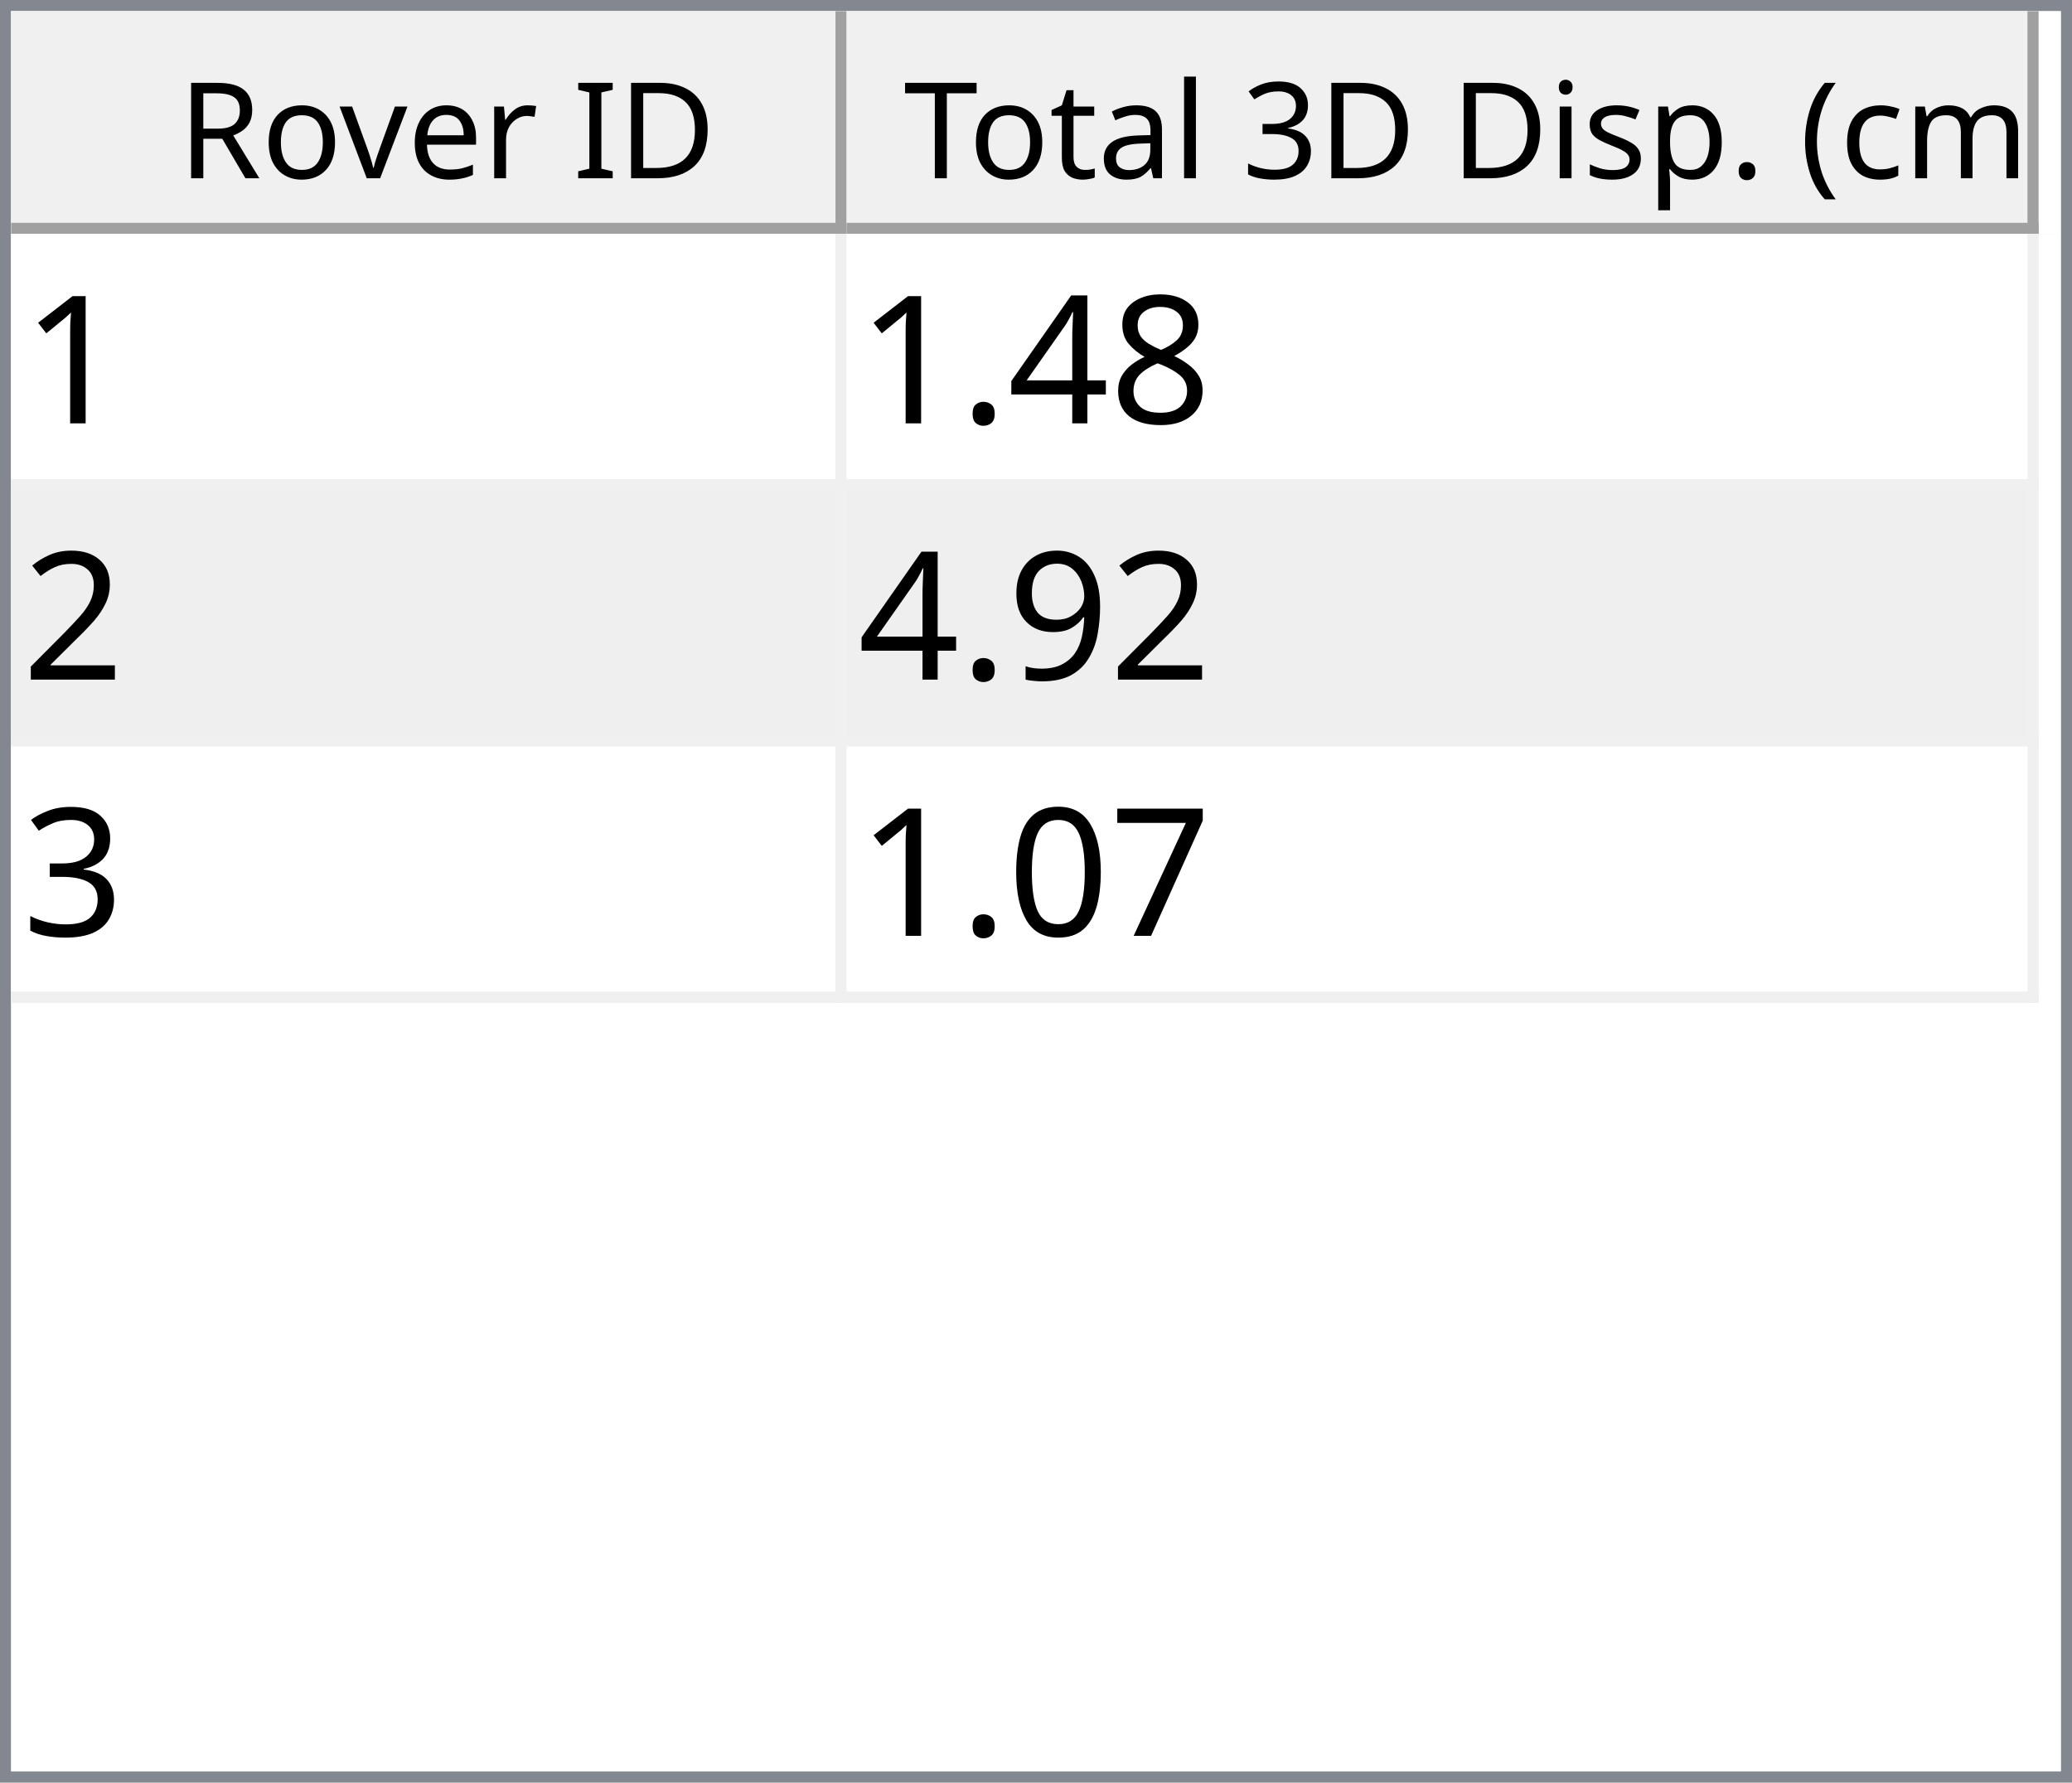
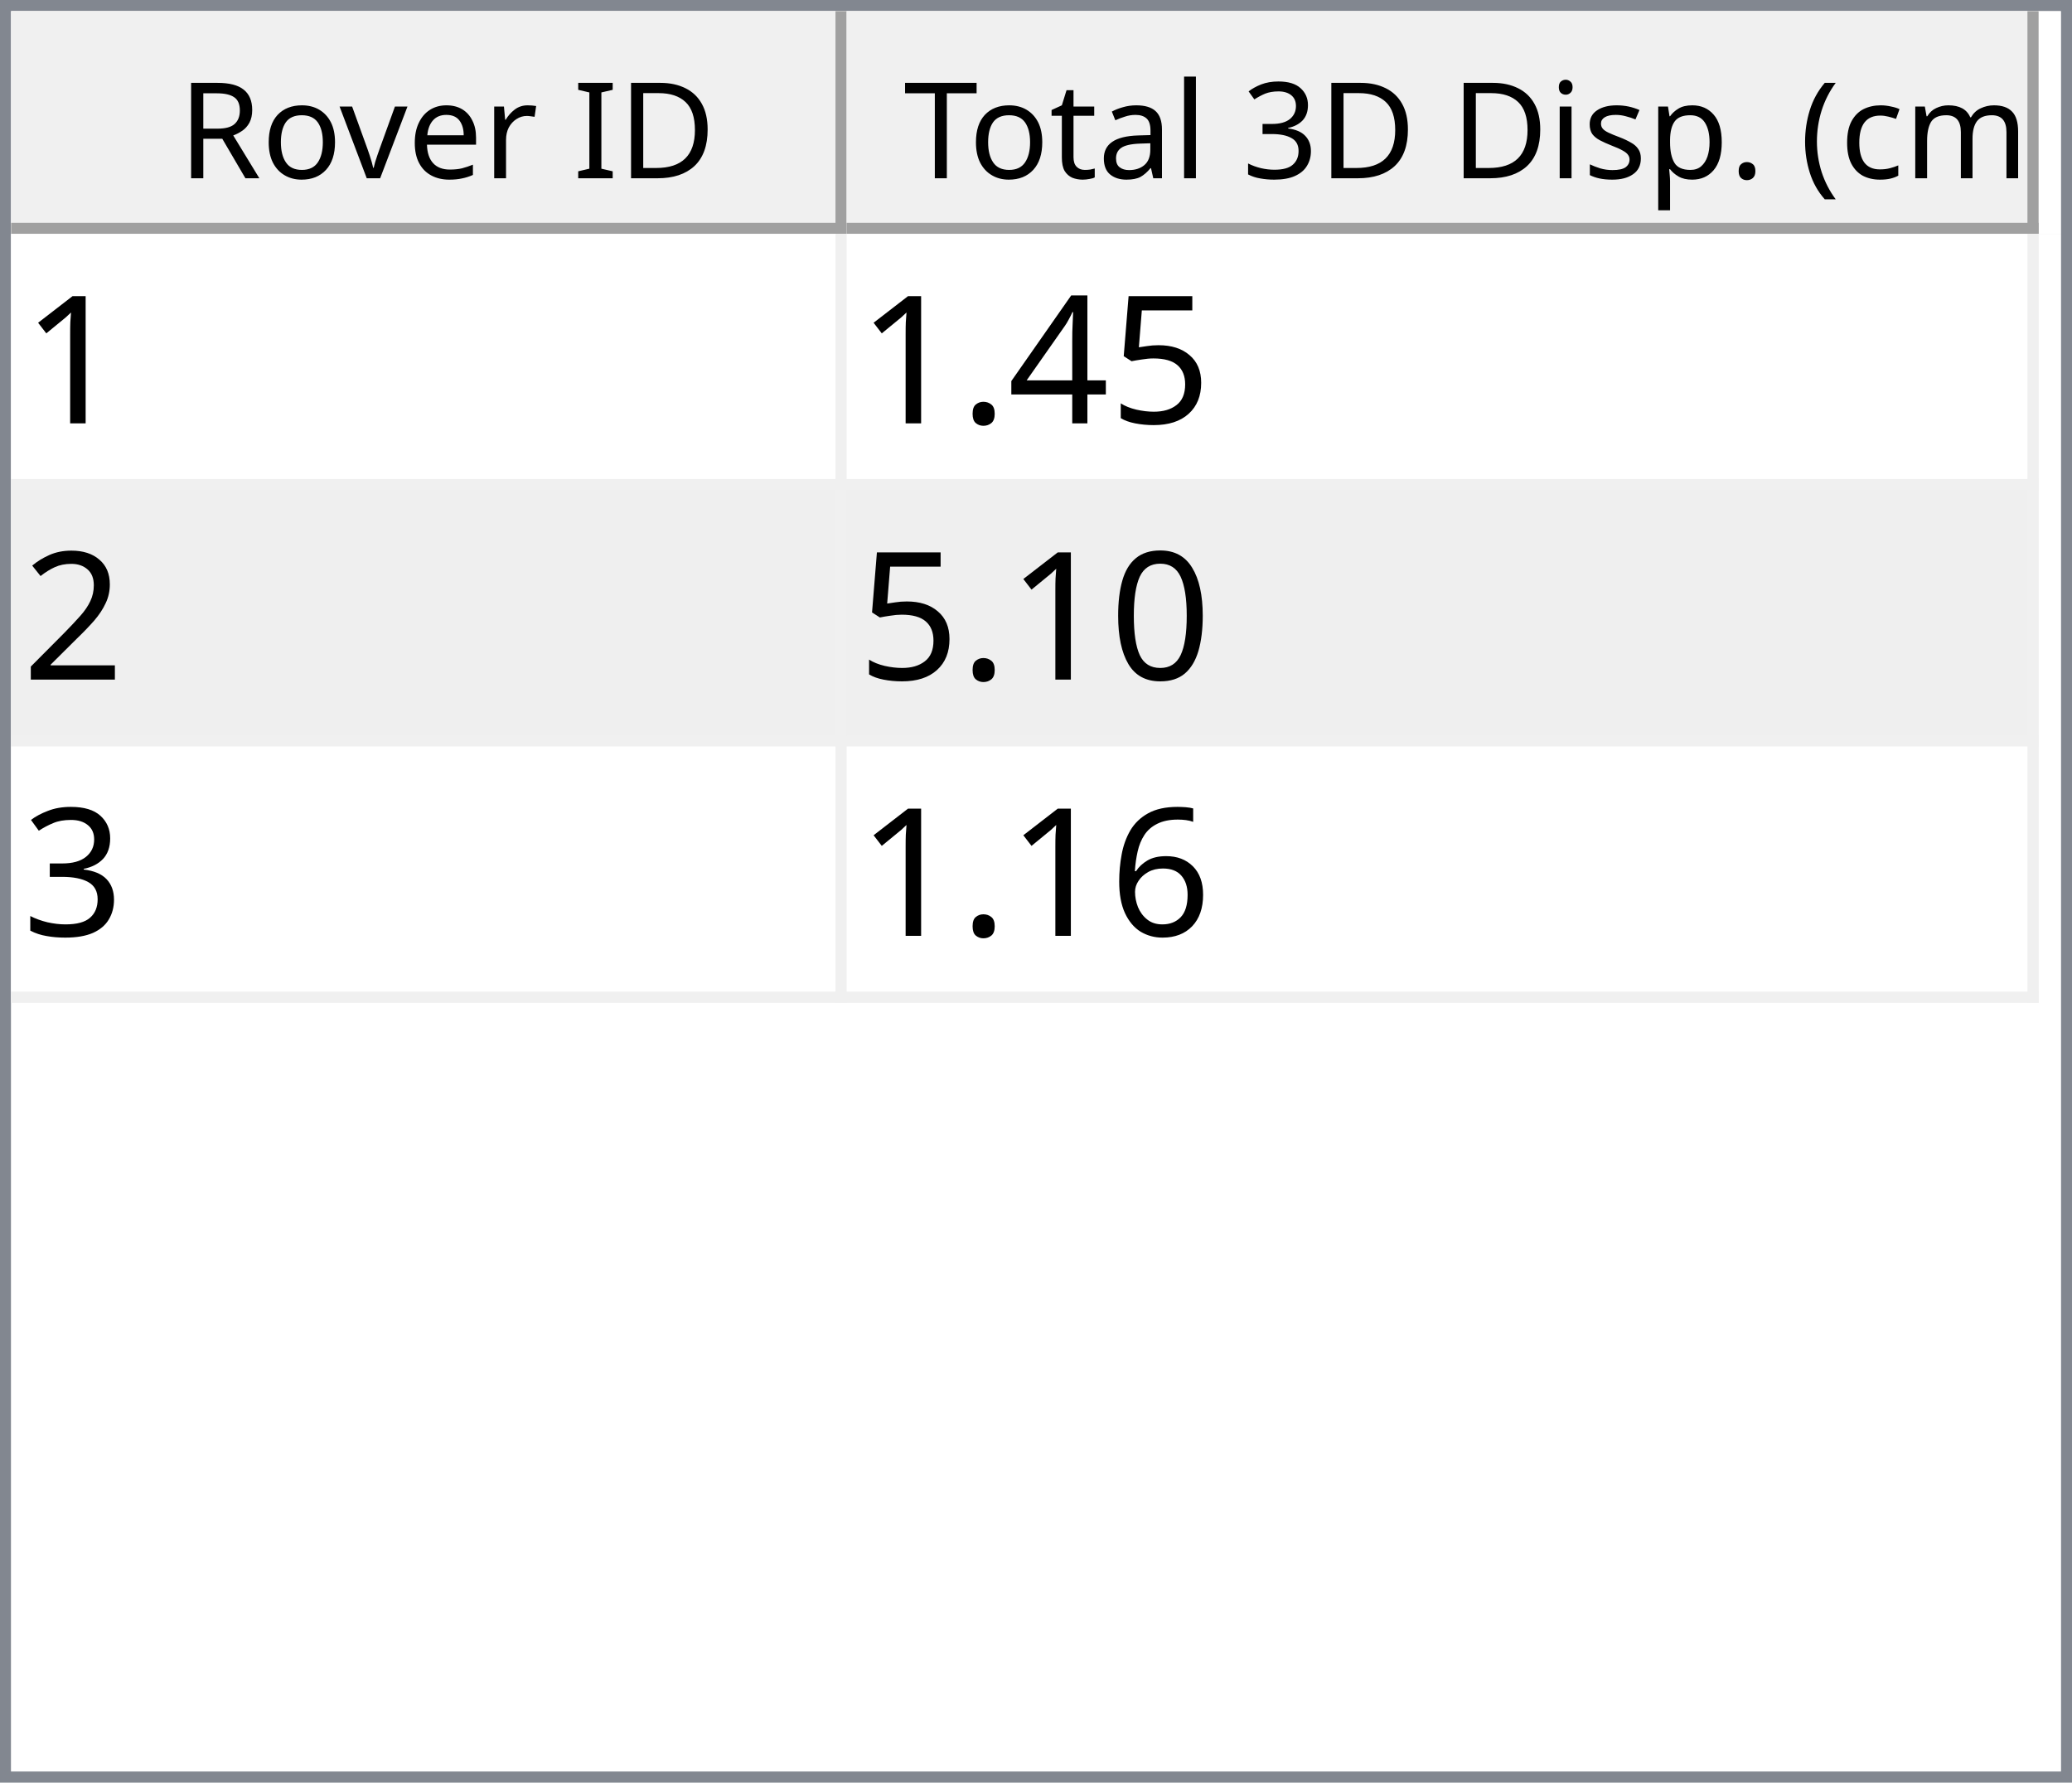
<svg xmlns="http://www.w3.org/2000/svg" style="fill-opacity:1; color-rendering:auto; color-interpolation:auto; text-rendering:auto; stroke:black; stroke-linecap:square; stroke-miterlimit:10; shape-rendering:auto; stroke-opacity:1; fill:black; stroke-dasharray:none; font-weight:normal; stroke-width:1; font-family:'Dialog'; font-style:normal; stroke-linejoin:miter; font-size:12px; stroke-dashoffset:0; image-rendering:auto;" width="186" height="160">
  <defs id="genericDefs" />
  <g>
    <defs id="defs1">
      <clipPath clipPathUnits="userSpaceOnUse" id="clipPath1">
        <path d="M0 0 L186 0 L186 160 L0 160 L0 0 Z" />
      </clipPath>
      <clipPath clipPathUnits="userSpaceOnUse" id="clipPath2">
        <path d="M0 0 L0 160 L186 160 L186 0 Z" />
      </clipPath>
      <clipPath clipPathUnits="userSpaceOnUse" id="clipPath3">
        <path d="M0 0 L0 20 L184 20 L184 0 Z" />
      </clipPath>
      <clipPath clipPathUnits="userSpaceOnUse" id="clipPath4">
        <path d="M0 0 L0 20 L75 20 L75 0 Z" />
      </clipPath>
      <clipPath clipPathUnits="userSpaceOnUse" id="clipPath5">
        <path d="M1 1 L1 19 L74 19 L74 1 Z" />
      </clipPath>
      <clipPath clipPathUnits="userSpaceOnUse" id="clipPath6">
        <path d="M0 0 L0 18 L73 18 L73 0 Z" />
      </clipPath>
      <clipPath clipPathUnits="userSpaceOnUse" id="clipPath7">
        <path d="M-0.5 -0.5 L-0.5 19.5 L74.5 19.5 L74.5 -0.5 Z" />
      </clipPath>
      <clipPath clipPathUnits="userSpaceOnUse" id="clipPath8">
        <path d="M0 0 L0 20 L107 20 L107 0 Z" />
      </clipPath>
      <clipPath clipPathUnits="userSpaceOnUse" id="clipPath9">
        <path d="M1 1 L1 19 L106 19 L106 1 Z" />
      </clipPath>
      <clipPath clipPathUnits="userSpaceOnUse" id="clipPath10">
        <path d="M0 0 L0 18 L105 18 L105 0 Z" />
      </clipPath>
      <clipPath clipPathUnits="userSpaceOnUse" id="clipPath11">
        <path d="M-0.5 -0.5 L-0.5 19.5 L106.5 19.5 L106.5 -0.5 Z" />
      </clipPath>
      <clipPath clipPathUnits="userSpaceOnUse" id="clipPath12">
        <path d="M0 0 L0 138 L184 138 L184 0 Z" />
      </clipPath>
      <clipPath clipPathUnits="userSpaceOnUse" id="clipPath13">
        <path d="M0 0 L0 69 L182 69 L182 0 Z" />
      </clipPath>
      <clipPath clipPathUnits="userSpaceOnUse" id="clipPath14">
        <path d="M-0.5 -0.5 L-0.5 68.5 L181.5 68.5 L181.5 -0.5 Z" />
      </clipPath>
      <clipPath clipPathUnits="userSpaceOnUse" id="clipPath15">
        <path d="M0 0 L0 22 L74 22 L74 0 Z" />
      </clipPath>
      <clipPath clipPathUnits="userSpaceOnUse" id="clipPath16">
        <path d="M0 0 L0 22 L106 22 L106 0 Z" />
      </clipPath>
      <font horiz-adv-x="64.551" id="font1">
        <font-face ascent="107.91" descent="25.098" units-per-em="100" style="font-style:normal; font-family:Segoe UI; font-weight:normal;" />
        <missing-glyph horiz-adv-x="64.551" d="M8.109 0 L8.109 68.266 L56.453 68.266 L56.453 0 L8.109 0 ZM15.328 7.234 L49.219 7.234 L49.219 61.031 L15.328 61.031 L15.328 7.234 Z" />
        <glyph unicode="D" horiz-adv-x="70.117" d="M9.188 0 L9.188 70.016 L28.516 70.016 Q65.531 70.016 65.531 35.891 Q65.531 19.672 55.25 9.836 Q44.969 0 27.734 0 L9.188 0 ZM17.391 62.594 L17.391 7.422 L27.828 7.422 Q41.609 7.422 49.273 14.797 Q56.938 22.172 56.938 35.688 Q56.938 62.594 28.328 62.594 L17.391 62.594 Z" />
        <glyph unicode="I" horiz-adv-x="26.611" d="M17.391 0 L9.188 0 L9.188 70.016 L17.391 70.016 L17.391 0 Z" />
        <glyph unicode=" " horiz-adv-x="27.393" d="" />
        <glyph unicode="r" horiz-adv-x="34.766" d="M34.188 41.891 Q32.078 43.5 28.125 43.5 Q23 43.5 19.555 38.672 Q16.109 33.844 16.109 25.484 L16.109 0 L8.109 0 L8.109 50 L16.109 50 L16.109 39.703 L16.312 39.703 Q18.016 44.969 21.531 47.922 Q25.047 50.875 29.391 50.875 Q32.516 50.875 34.188 50.203 L34.188 41.891 Z" />
        <glyph unicode="e" horiz-adv-x="52.295" d="M48.297 23 L12.984 23 Q13.188 14.656 17.484 10.109 Q21.781 5.562 29.297 5.562 Q37.75 5.562 44.828 11.141 L44.828 3.609 Q38.234 -1.172 27.391 -1.172 Q16.797 -1.172 10.742 5.641 Q4.688 12.453 4.688 24.812 Q4.688 36.469 11.305 43.82 Q17.922 51.172 27.734 51.172 Q37.547 51.172 42.922 44.828 Q48.297 38.484 48.297 27.203 L48.297 23 ZM40.094 29.781 Q40.047 36.719 36.75 40.578 Q33.453 44.438 27.594 44.438 Q21.922 44.438 17.969 40.383 Q14.016 36.328 13.094 29.781 L40.094 29.781 Z" />
        <glyph unicode="v" horiz-adv-x="47.9" d="M47.406 50 L27.484 0 L19.625 0 L0.688 50 L9.469 50 L22.172 13.672 Q23.578 9.672 23.922 6.688 L24.125 6.688 Q24.609 10.453 25.688 13.484 L38.969 50 L47.406 50 Z" />
        <glyph unicode="o" horiz-adv-x="58.594" d="M29 -1.172 Q17.922 -1.172 11.305 5.836 Q4.688 12.844 4.688 24.422 Q4.688 37.016 11.57 44.094 Q18.453 51.172 30.172 51.172 Q41.359 51.172 47.633 44.289 Q53.906 37.406 53.906 25.203 Q53.906 13.234 47.141 6.031 Q40.375 -1.172 29 -1.172 ZM29.594 44.438 Q21.875 44.438 17.383 39.188 Q12.891 33.938 12.891 24.703 Q12.891 15.828 17.43 10.695 Q21.969 5.562 29.594 5.562 Q37.359 5.562 41.531 10.594 Q45.703 15.625 45.703 24.906 Q45.703 34.281 41.531 39.359 Q37.359 44.438 29.594 44.438 Z" />
        <glyph unicode="R" horiz-adv-x="59.814" d="M59.375 0 L49.609 0 L37.891 19.625 Q36.281 22.359 34.766 24.289 Q33.25 26.219 31.664 27.438 Q30.078 28.656 28.25 29.219 Q26.422 29.781 24.125 29.781 L17.391 29.781 L17.391 0 L9.188 0 L9.188 70.016 L30.078 70.016 Q34.672 70.016 38.555 68.867 Q42.438 67.719 45.289 65.375 Q48.141 63.031 49.758 59.547 Q51.375 56.062 51.375 51.375 Q51.375 47.703 50.273 44.656 Q49.172 41.609 47.148 39.211 Q45.125 36.812 42.266 35.133 Q39.406 33.453 35.844 32.516 L35.844 32.328 Q37.594 31.547 38.891 30.547 Q40.188 29.547 41.359 28.18 Q42.531 26.812 43.68 25.078 Q44.828 23.344 46.234 21.047 L59.375 0 ZM17.391 62.594 L17.391 37.203 L28.516 37.203 Q31.594 37.203 34.203 38.133 Q36.812 39.062 38.719 40.797 Q40.625 42.531 41.703 45.047 Q42.781 47.562 42.781 50.688 Q42.781 56.297 39.141 59.445 Q35.5 62.594 28.609 62.594 L17.391 62.594 Z" />
        <glyph unicode=")" horiz-adv-x="30.176" d="M8.297 -15.922 L1.172 -15.922 Q16.406 2.344 16.406 26.812 Q16.406 51.469 1.078 70.016 L8.297 70.016 Q23.531 52.156 23.531 26.703 Q23.531 1.375 8.297 -15.922 Z" />
        <glyph unicode="m" horiz-adv-x="86.133" d="M79.109 0 L71.094 0 L71.094 28.719 Q71.094 37.016 68.531 40.727 Q65.969 44.438 59.906 44.438 Q54.781 44.438 51.195 39.75 Q47.609 35.062 47.609 28.516 L47.609 0 L39.594 0 L39.594 29.688 Q39.594 44.438 28.219 44.438 Q22.953 44.438 19.531 40.016 Q16.109 35.594 16.109 28.516 L16.109 0 L8.109 0 L8.109 50 L16.109 50 L16.109 42.094 L16.312 42.094 Q21.625 51.172 31.844 51.172 Q36.969 51.172 40.773 48.312 Q44.578 45.453 46 40.828 Q51.562 51.172 62.594 51.172 Q79.109 51.172 79.109 30.812 L79.109 0 Z" />
        <glyph unicode="c" horiz-adv-x="46.191" d="M42.188 2.297 Q36.422 -1.172 28.516 -1.172 Q17.828 -1.172 11.258 5.789 Q4.688 12.75 4.688 23.828 Q4.688 36.188 11.766 43.68 Q18.844 51.172 30.672 51.172 Q37.25 51.172 42.281 48.734 L42.281 40.531 Q36.719 44.438 30.375 44.438 Q22.703 44.438 17.797 38.945 Q12.891 33.453 12.891 24.516 Q12.891 15.719 17.508 10.641 Q22.125 5.562 29.891 5.562 Q36.422 5.562 42.188 9.906 L42.188 2.297 Z" />
        <glyph unicode="(" horiz-adv-x="30.176" d="M29.109 -15.922 L21.969 -15.922 Q6.844 1.375 6.844 26.703 Q6.844 52.156 21.969 70.016 L29.203 70.016 Q13.875 51.469 13.875 26.812 Q13.875 2.344 29.109 -15.922 Z" />
        <glyph unicode="." horiz-adv-x="21.68" d="M10.891 -1.078 Q8.641 -1.078 7.055 0.539 Q5.469 2.156 5.469 4.391 Q5.469 6.641 7.055 8.273 Q8.641 9.906 10.891 9.906 Q13.188 9.906 14.797 8.273 Q16.406 6.641 16.406 4.391 Q16.406 2.156 14.797 0.539 Q13.188 -1.078 10.891 -1.078 Z" />
        <glyph unicode="p" horiz-adv-x="58.789" d="M16.312 7.234 L16.109 7.234 L16.109 -23 L8.109 -23 L8.109 50 L16.109 50 L16.109 41.219 L16.312 41.219 Q22.219 51.172 33.594 51.172 Q43.266 51.172 48.688 44.461 Q54.109 37.75 54.109 26.469 Q54.109 13.922 48 6.375 Q41.891 -1.172 31.297 -1.172 Q21.578 -1.172 16.312 7.234 ZM16.109 27.391 L16.109 20.406 Q16.109 14.203 20.141 9.883 Q24.172 5.562 30.375 5.562 Q37.641 5.562 41.773 11.133 Q45.906 16.703 45.906 26.609 Q45.906 34.969 42.047 39.703 Q38.188 44.438 31.594 44.438 Q24.609 44.438 20.359 39.578 Q16.109 34.719 16.109 27.391 Z" />
        <glyph unicode="s" horiz-adv-x="42.432" d="M5.078 1.812 L5.078 10.406 Q11.625 5.562 19.484 5.562 Q30.031 5.562 30.031 12.594 Q30.031 14.594 29.125 15.992 Q28.219 17.391 26.68 18.461 Q25.141 19.531 23.07 20.383 Q21 21.234 18.609 22.172 Q15.281 23.484 12.766 24.828 Q10.25 26.172 8.57 27.859 Q6.891 29.547 6.031 31.695 Q5.172 33.844 5.172 36.719 Q5.172 40.234 6.789 42.945 Q8.406 45.656 11.086 47.484 Q13.766 49.312 17.211 50.242 Q20.656 51.172 24.312 51.172 Q30.812 51.172 35.938 48.922 L35.938 40.828 Q30.422 44.438 23.25 44.438 Q21 44.438 19.195 43.922 Q17.391 43.406 16.094 42.477 Q14.797 41.547 14.086 40.258 Q13.375 38.969 13.375 37.406 Q13.375 35.453 14.086 34.133 Q14.797 32.812 16.164 31.789 Q17.531 30.766 19.484 29.938 Q21.438 29.109 23.922 28.125 Q27.25 26.859 29.883 25.516 Q32.516 24.172 34.375 22.484 Q36.234 20.797 37.234 18.602 Q38.234 16.406 38.234 13.375 Q38.234 9.672 36.602 6.938 Q34.969 4.203 32.234 2.398 Q29.5 0.594 25.93 -0.289 Q22.359 -1.172 18.453 -1.172 Q10.75 -1.172 5.078 1.812 Z" />
        <glyph unicode="i" horiz-adv-x="24.219" d="M12.203 62.703 Q10.062 62.703 8.547 64.164 Q7.031 65.625 7.031 67.875 Q7.031 70.125 8.547 71.609 Q10.062 73.094 12.203 73.094 Q14.406 73.094 15.945 71.609 Q17.484 70.125 17.484 67.875 Q17.484 65.719 15.945 64.211 Q14.406 62.703 12.203 62.703 ZM16.109 0 L8.109 0 L8.109 50 L16.109 50 L16.109 0 Z" />
        <glyph unicode="3" horiz-adv-x="53.906" d="M46.531 19.828 Q46.531 15.094 44.75 11.211 Q42.969 7.328 39.719 4.57 Q36.469 1.812 31.93 0.297 Q27.391 -1.219 21.922 -1.219 Q11.922 -1.219 6 2.594 L6 11.188 Q13.094 5.609 22.219 5.609 Q25.875 5.609 28.828 6.539 Q31.781 7.469 33.906 9.227 Q36.031 10.984 37.18 13.477 Q38.328 15.969 38.328 19.094 Q38.328 32.812 18.797 32.812 L12.984 32.812 L12.984 39.594 L18.5 39.594 Q35.797 39.594 35.797 52.484 Q35.797 64.406 22.609 64.406 Q15.188 64.406 8.688 59.422 L8.688 67.188 Q15.375 71.188 24.609 71.188 Q29 71.188 32.57 69.969 Q36.141 68.75 38.68 66.555 Q41.219 64.359 42.609 61.281 Q44 58.203 44 54.5 Q44 40.672 30.031 36.719 L30.031 36.531 Q33.594 36.141 36.625 34.797 Q39.656 33.453 41.852 31.305 Q44.047 29.156 45.289 26.25 Q46.531 23.344 46.531 19.828 Z" />
        <glyph unicode="l" horiz-adv-x="24.219" d="M16.109 0 L8.109 0 L8.109 74.031 L16.109 74.031 L16.109 0 Z" />
        <glyph unicode="a" horiz-adv-x="50.879" d="M43.891 0 L35.891 0 L35.891 7.812 L35.688 7.812 Q30.469 -1.172 20.312 -1.172 Q12.844 -1.172 8.617 2.781 Q4.391 6.734 4.391 13.281 Q4.391 27.297 20.906 29.594 L35.891 31.688 Q35.891 44.438 25.594 44.438 Q16.547 44.438 9.281 38.281 L9.281 46.484 Q16.656 51.172 26.266 51.172 Q43.891 51.172 43.891 32.516 L43.891 0 ZM35.891 25.297 L23.828 23.641 Q18.266 22.859 15.43 20.875 Q12.594 18.891 12.594 13.875 Q12.594 10.203 15.211 7.883 Q17.828 5.562 22.172 5.562 Q28.125 5.562 32.008 9.742 Q35.891 13.922 35.891 20.312 L35.891 25.297 Z" />
        <glyph unicode="t" horiz-adv-x="33.887" d="M31.297 0.484 Q28.469 -1.078 23.828 -1.078 Q10.688 -1.078 10.688 13.578 L10.688 43.172 L2.094 43.172 L2.094 50 L10.688 50 L10.688 62.203 L18.703 64.797 L18.703 50 L31.297 50 L31.297 43.172 L18.703 43.172 L18.703 14.984 Q18.703 9.969 20.414 7.82 Q22.125 5.672 26.078 5.672 Q29.109 5.672 31.297 7.328 L31.297 0.484 Z" />
        <glyph unicode="T" horiz-adv-x="52.393" d="M50.594 62.594 L30.375 62.594 L30.375 0 L22.172 0 L22.172 62.594 L2 62.594 L2 70.016 L50.594 70.016 L50.594 62.594 Z" />
      </font>
      <font horiz-adv-x="75.0" id="font2">
        <font-face ascent="100.537" descent="21.973" units-per-em="100" style="font-style:normal; font-family:sans-serif; font-weight:normal;" />
        <missing-glyph horiz-adv-x="75.0" d="M12.5 0 L12.5 62.5 L62.5 62.5 L62.5 0 L12.5 0 ZM14.062 1.562 L60.938 1.562 L60.938 60.938 L14.062 60.938 L14.062 1.562 Z" />
        <glyph unicode="1" horiz-adv-x="55.615" d="M37.25 0 L28.469 0 L28.469 56 Q25.297 52.984 20.141 49.953 Q14.984 46.922 10.891 45.406 L10.891 53.906 Q18.266 57.375 23.781 62.305 Q29.297 67.234 31.594 71.875 L37.25 71.875 L37.25 0 Z" />
-         <glyph unicode="8" horiz-adv-x="55.615" d="M17.672 38.812 Q12.203 40.828 9.57 44.539 Q6.938 48.25 6.938 53.422 Q6.938 61.234 12.555 66.555 Q18.172 71.875 27.484 71.875 Q36.859 71.875 42.578 66.43 Q48.297 60.984 48.297 53.172 Q48.297 48.188 45.68 44.508 Q43.062 40.828 37.75 38.812 Q44.344 36.672 47.781 31.883 Q51.219 27.094 51.219 20.453 Q51.219 11.281 44.727 5.031 Q38.234 -1.219 27.641 -1.219 Q17.047 -1.219 10.547 5.055 Q4.047 11.328 4.047 20.703 Q4.047 27.688 7.594 32.398 Q11.141 37.109 17.672 38.812 ZM15.922 53.719 Q15.922 48.641 19.195 45.414 Q22.469 42.188 27.688 42.188 Q32.766 42.188 36.016 45.383 Q39.266 48.578 39.266 53.219 Q39.266 58.062 35.914 61.359 Q32.562 64.656 27.594 64.656 Q22.562 64.656 19.242 61.43 Q15.922 58.203 15.922 53.719 ZM13.094 20.656 Q13.094 16.891 14.875 13.375 Q16.656 9.859 20.172 7.93 Q23.688 6 27.734 6 Q34.031 6 38.133 10.055 Q42.234 14.109 42.234 20.359 Q42.234 26.703 38.016 30.859 Q33.797 35.016 27.438 35.016 Q21.234 35.016 17.164 30.914 Q13.094 26.812 13.094 20.656 Z" />
+         <glyph unicode="5" horiz-adv-x="55.615" d="M4.156 18.75 L13.375 19.531 Q14.406 12.797 18.141 9.398 Q21.875 6 27.156 6 Q33.5 6 37.891 10.789 Q42.281 15.578 42.281 23.484 Q42.281 31 38.062 35.352 Q33.844 39.703 27 39.703 Q22.75 39.703 19.336 37.773 Q15.922 35.844 13.969 32.766 L5.719 33.844 L12.641 70.609 L48.25 70.609 L48.25 62.203 L19.672 62.203 L15.828 42.969 Q22.266 47.469 29.344 47.469 Q38.719 47.469 45.164 40.969 Q51.609 34.469 51.609 24.266 Q51.609 14.547 45.953 7.469 Q39.062 -1.219 27.156 -1.219 Q17.391 -1.219 11.211 4.25 Q5.031 9.719 4.156 18.75 Z" />
        <glyph unicode="4" horiz-adv-x="55.615" d="M32.328 0 L32.328 17.141 L1.266 17.141 L1.266 25.203 L33.938 71.578 L41.109 71.578 L41.109 25.203 L50.781 25.203 L50.781 17.141 L41.109 17.141 L41.109 0 L32.328 0 ZM32.328 25.203 L32.328 57.469 L9.906 25.203 L32.328 25.203 Z" />
        <glyph unicode="." horiz-adv-x="27.783" d="M9.078 0 L9.078 10.016 L19.094 10.016 L19.094 0 L9.078 0 Z" />
        <glyph unicode="2" horiz-adv-x="55.615" d="M50.344 8.453 L50.344 0 L3.031 0 Q2.938 3.172 4.047 6.109 Q5.859 10.938 9.836 15.625 Q13.812 20.312 21.344 26.469 Q33.016 36.031 37.117 41.625 Q41.219 47.219 41.219 52.203 Q41.219 57.422 37.477 61.008 Q33.734 64.594 27.734 64.594 Q21.391 64.594 17.578 60.789 Q13.766 56.984 13.719 50.25 L4.688 51.172 Q5.609 61.281 11.664 66.578 Q17.719 71.875 27.938 71.875 Q38.234 71.875 44.242 66.164 Q50.25 60.453 50.25 52 Q50.25 47.703 48.492 43.555 Q46.734 39.406 42.656 34.812 Q38.578 30.219 29.109 22.219 Q21.188 15.578 18.945 13.211 Q16.703 10.844 15.234 8.453 L50.344 8.453 Z" />
-         <glyph unicode="9" horiz-adv-x="55.615" d="M5.469 16.547 L13.922 17.328 Q14.984 11.375 18.016 8.688 Q21.047 6 25.781 6 Q29.828 6 32.883 7.859 Q35.938 9.719 37.891 12.82 Q39.844 15.922 41.164 21.195 Q42.484 26.469 42.484 31.938 Q42.484 32.516 42.438 33.688 Q39.797 29.5 35.234 26.883 Q30.672 24.266 25.344 24.266 Q16.453 24.266 10.305 30.711 Q4.156 37.156 4.156 47.703 Q4.156 58.594 10.578 65.234 Q17 71.875 26.656 71.875 Q33.641 71.875 39.43 68.117 Q45.219 64.359 48.219 57.398 Q51.219 50.438 51.219 37.25 Q51.219 23.531 48.242 15.406 Q45.266 7.281 39.383 3.031 Q33.5 -1.219 25.594 -1.219 Q17.188 -1.219 11.867 3.445 Q6.547 8.109 5.469 16.547 ZM41.453 48.141 Q41.453 55.719 37.43 60.156 Q33.406 64.594 27.734 64.594 Q21.875 64.594 17.531 59.812 Q13.188 55.031 13.188 47.406 Q13.188 40.578 17.312 36.305 Q21.438 32.031 27.484 32.031 Q33.594 32.031 37.523 36.305 Q41.453 40.578 41.453 48.141 Z" />
+         <glyph unicode="0" horiz-adv-x="55.615" d="M4.156 35.297 Q4.156 48 6.766 55.742 Q9.375 63.484 14.523 67.68 Q19.672 71.875 27.484 71.875 Q33.25 71.875 37.594 69.555 Q41.938 67.234 44.773 62.867 Q47.609 58.5 49.219 52.227 Q50.828 45.953 50.828 35.297 Q50.828 22.703 48.242 14.969 Q45.656 7.234 40.508 3.008 Q35.359 -1.219 27.484 -1.219 Q17.141 -1.219 11.234 6.203 Q4.156 15.141 4.156 35.297 ZM13.188 35.297 Q13.188 17.672 17.312 11.836 Q21.438 6 27.484 6 Q33.547 6 37.672 11.859 Q41.797 17.719 41.797 35.297 Q41.797 52.984 37.672 58.789 Q33.547 64.594 27.391 64.594 Q21.344 64.594 17.719 59.469 Q13.188 52.938 13.188 35.297 Z" />
        <glyph unicode="3" horiz-adv-x="55.615" d="M4.203 18.891 L12.984 20.062 Q14.5 12.594 18.141 9.297 Q21.781 6 27 6 Q33.203 6 37.477 10.297 Q41.75 14.594 41.75 20.953 Q41.75 27 37.797 30.93 Q33.844 34.859 27.734 34.859 Q25.25 34.859 21.531 33.891 L22.516 41.609 Q23.391 41.5 23.922 41.5 Q29.547 41.5 34.039 44.43 Q38.531 47.359 38.531 53.469 Q38.531 58.297 35.258 61.477 Q31.984 64.656 26.812 64.656 Q21.688 64.656 18.266 61.43 Q14.844 58.203 13.875 51.766 L5.078 53.328 Q6.688 62.156 12.398 67.016 Q18.109 71.875 26.609 71.875 Q32.469 71.875 37.398 69.359 Q42.328 66.844 44.945 62.5 Q47.562 58.156 47.562 53.266 Q47.562 48.641 45.07 44.828 Q42.578 41.016 37.703 38.766 Q44.047 37.312 47.562 32.695 Q51.078 28.078 51.078 21.141 Q51.078 11.766 44.242 5.25 Q37.406 -1.266 26.953 -1.266 Q17.531 -1.266 11.305 4.352 Q5.078 9.969 4.203 18.891 Z" />
-         <glyph unicode="7" horiz-adv-x="55.615" d="M4.734 62.203 L4.734 70.656 L51.078 70.656 L51.078 63.812 Q44.234 56.547 37.523 44.484 Q30.812 32.422 27.156 19.672 Q24.516 10.688 23.781 0 L14.75 0 Q14.891 8.453 18.062 20.414 Q21.234 32.375 27.172 43.484 Q33.109 54.594 39.797 62.203 L4.734 62.203 Z" />
-         <glyph unicode="0" horiz-adv-x="55.615" d="M4.156 35.297 Q4.156 48 6.766 55.742 Q9.375 63.484 14.523 67.68 Q19.672 71.875 27.484 71.875 Q33.25 71.875 37.594 69.555 Q41.938 67.234 44.773 62.867 Q47.609 58.5 49.219 52.227 Q50.828 45.953 50.828 35.297 Q50.828 22.703 48.242 14.969 Q45.656 7.234 40.508 3.008 Q35.359 -1.219 27.484 -1.219 Q17.141 -1.219 11.234 6.203 Q4.156 15.141 4.156 35.297 ZM13.188 35.297 Q13.188 17.672 17.312 11.836 Q21.438 6 27.484 6 Q33.547 6 37.672 11.859 Q41.797 17.719 41.797 35.297 Q41.797 52.984 37.672 58.789 Q33.547 64.594 27.391 64.594 Q21.344 64.594 17.719 59.469 Q13.188 52.938 13.188 35.297 Z" />
+         <glyph unicode="6" horiz-adv-x="55.615" d="M49.75 54.047 L41.016 53.375 Q39.844 58.547 37.703 60.891 Q34.125 64.656 28.906 64.656 Q24.703 64.656 21.531 62.312 Q17.391 59.281 14.992 53.469 Q12.594 47.656 12.5 36.922 Q15.672 41.75 20.266 44.094 Q24.859 46.438 29.891 46.438 Q38.672 46.438 44.852 39.969 Q51.031 33.5 51.031 23.25 Q51.031 16.5 48.125 10.719 Q45.219 4.938 40.141 1.859 Q35.062 -1.219 28.609 -1.219 Q17.625 -1.219 10.695 6.859 Q3.766 14.938 3.766 33.5 Q3.766 54.25 11.422 63.672 Q18.109 71.875 29.438 71.875 Q37.891 71.875 43.289 67.141 Q48.688 62.406 49.75 54.047 ZM13.875 23.188 Q13.875 18.656 15.797 14.508 Q17.719 10.359 21.188 8.18 Q24.656 6 28.469 6 Q34.031 6 38.039 10.492 Q42.047 14.984 42.047 22.703 Q42.047 30.125 38.086 34.398 Q34.125 38.672 28.125 38.672 Q22.172 38.672 18.023 34.398 Q13.875 30.125 13.875 23.188 Z" />
      </font>
    </defs>
    <g style="fill:white; stroke:white;">
      <rect x="0" y="0" width="186" style="clip-path:url(#clipPath1); stroke:none;" height="160" />
    </g>
    <g style="fill:white; text-rendering:optimizeSpeed; color-rendering:optimizeSpeed; image-rendering:optimizeSpeed; shape-rendering:crispEdges; stroke:white; color-interpolation:sRGB;">
      <rect x="0" width="186" height="160" y="0" style="stroke:none;" />
      <path style="stroke:none;" d="M0 160 L186 160 L186 0 L0 0 Z" />
    </g>
    <g style="fill:rgb(240,240,240); font-family:'Segoe UI'; stroke:rgb(240,240,240);">
      <rect x="0" y="0" width="186" style="clip-path:url(#clipPath2); stroke:none;" height="160" />
    </g>
    <g style="fill:rgb(130,135,144); font-family:'Segoe UI'; stroke:rgb(130,135,144);">
      <path d="M0 0 L186 0 L186 160 L0 160 L0 0 ZM1 1 L185 1 L185 159 L1 159 L1 1 Z" style="fill-rule:evenodd; clip-path:url(#clipPath2); stroke:none;" />
    </g>
    <g style="fill:white; font-family:'Segoe UI'; stroke:white;" transform="translate(1,1)">
      <rect x="0" y="0" width="184" style="clip-path:url(#clipPath3); stroke:none;" height="20" />
    </g>
    <g style="fill:rgb(240,240,240); font-family:'Segoe UI'; stroke:rgb(240,240,240);" transform="translate(1,1)">
      <rect x="0" y="0" width="75" style="clip-path:url(#clipPath4); stroke:none;" height="20" />
    </g>
    <g style="font-family:'Segoe UI';" transform="translate(2,2)">
      <text x="14" xml:space="preserve" y="14" style="clip-path:url(#clipPath6); stroke:none;">Rover ID</text>
    </g>
    <g style="fill:rgb(160,160,160); font-family:'Segoe UI'; stroke:rgb(160,160,160); stroke-linejoin:bevel;" transform="translate(1.5,1.5)">
      <line x1="74" x2="74" y1="0" style="fill:none; clip-path:url(#clipPath7);" y2="19" />
    </g>
    <g style="fill:rgb(160,160,160); font-family:'Segoe UI'; stroke:rgb(160,160,160); stroke-linejoin:bevel;" transform="matrix(1,0,0,1,1,1) translate(0.5,0.5)">
      <line x1="0" x2="74" y1="19" style="fill:none; clip-path:url(#clipPath7);" y2="19" />
    </g>
    <g style="fill:rgb(240,240,240); font-family:'Segoe UI'; stroke:rgb(240,240,240);" transform="translate(76,1)">
      <rect x="0" y="0" width="107" style="clip-path:url(#clipPath8); stroke:none;" height="20" />
    </g>
    <g style="font-family:'Segoe UI';" transform="translate(77,2)">
      <text x="1" xml:space="preserve" y="14" style="clip-path:url(#clipPath10); stroke:none;"> Total 3D Disp. (cm)</text>
    </g>
    <g style="fill:rgb(160,160,160); font-family:'Segoe UI'; stroke:rgb(160,160,160); stroke-linejoin:bevel;" transform="translate(76.5,1.5)">
      <line x1="106" x2="106" y1="0" style="fill:none; clip-path:url(#clipPath11);" y2="19" />
    </g>
    <g style="fill:rgb(160,160,160); font-family:'Segoe UI'; stroke:rgb(160,160,160); stroke-linejoin:bevel;" transform="matrix(1,0,0,1,76,1) translate(0.5,0.5)">
      <line x1="0" x2="106" y1="19" style="fill:none; clip-path:url(#clipPath11);" y2="19" />
    </g>
    <g style="fill:white; font-family:'Segoe UI'; stroke:white;" transform="translate(1,21)">
      <rect x="0" y="0" width="184" style="clip-path:url(#clipPath12); stroke:none;" height="138" />
    </g>
    <g style="fill:rgb(240,240,240); font-size:16px; font-family:sans-serif; stroke:rgb(240,240,240);" transform="translate(1,21)">
      <rect x="0" y="0" width="182" style="clip-path:url(#clipPath13); stroke:none;" height="69" />
      <line transform="translate(0.5,0.5)" x1="0" x2="181" y1="22" style="clip-path:url(#clipPath14); fill:none; stroke-linejoin:bevel;" y2="22" />
    </g>
    <g transform="matrix(1,0,0,1,1,21) translate(0.5,0.5)" style="fill:rgb(240,240,240); font-size:16px; font-family:sans-serif; stroke:rgb(240,240,240); stroke-linejoin:bevel;">
      <line x1="0" x2="181" y1="45" style="fill:none; clip-path:url(#clipPath14);" y2="45" />
    </g>
    <g transform="matrix(1,0,0,1,1,21) translate(0.5,0.5)" style="fill:rgb(240,240,240); font-size:16px; font-family:sans-serif; stroke:rgb(240,240,240); stroke-linejoin:bevel;">
      <line x1="0" x2="181" y1="68" style="fill:none; clip-path:url(#clipPath14);" y2="68" />
    </g>
    <g transform="matrix(1,0,0,1,1,21) translate(0.5,0.5)" style="fill:rgb(240,240,240); font-size:16px; font-family:sans-serif; stroke:rgb(240,240,240); stroke-linejoin:bevel;">
      <line x1="74" x2="74" y1="0" style="fill:none; clip-path:url(#clipPath14);" y2="68" />
    </g>
    <g transform="matrix(1,0,0,1,1,21) translate(0.5,0.5)" style="fill:rgb(240,240,240); font-size:16px; font-family:sans-serif; stroke:rgb(240,240,240); stroke-linejoin:bevel;">
      <line x1="181" x2="181" y1="0" style="fill:none; clip-path:url(#clipPath14);" y2="68" />
    </g>
    <g style="fill:white; font-size:16px; font-family:sans-serif; stroke:white;" transform="matrix(1,0,0,1,1,21)">
      <rect x="0" y="0" width="74" style="clip-path:url(#clipPath15); stroke:none;" height="22" />
      <text x="1" y="17" style="fill:black; clip-path:url(#clipPath15); stroke:none;" xml:space="preserve">1</text>
    </g>
    <g style="fill:white; font-size:16px; font-family:sans-serif; stroke:white;" transform="matrix(1,0,0,1,1,21) translate(75,0)">
      <rect x="0" y="0" width="106" style="clip-path:url(#clipPath16); stroke:none;" height="22" />
-       <text x="1" y="17" style="fill:black; clip-path:url(#clipPath16); stroke:none;" xml:space="preserve">1.48</text>
+       <text x="1" y="17" style="fill:black; clip-path:url(#clipPath16); stroke:none;" xml:space="preserve">1.45</text>
    </g>
    <g style="fill:rgb(239,239,239); font-size:16px; font-family:sans-serif; stroke:rgb(239,239,239);" transform="matrix(1,0,0,1,1,21) translate(0,23)">
      <rect x="0" y="0" width="74" style="clip-path:url(#clipPath15); stroke:none;" height="22" />
      <text x="1" y="17" style="fill:black; clip-path:url(#clipPath15); stroke:none;" xml:space="preserve">2</text>
    </g>
    <g style="fill:rgb(239,239,239); font-size:16px; font-family:sans-serif; stroke:rgb(239,239,239);" transform="matrix(1,0,0,1,1,21) translate(75,23)">
      <rect x="0" y="0" width="106" style="clip-path:url(#clipPath16); stroke:none;" height="22" />
-       <text x="1" y="17" style="fill:black; clip-path:url(#clipPath16); stroke:none;" xml:space="preserve">4.92</text>
+       <text x="1" y="17" style="fill:black; clip-path:url(#clipPath16); stroke:none;" xml:space="preserve">5.10</text>
    </g>
    <g style="fill:white; font-size:16px; font-family:sans-serif; stroke:white;" transform="matrix(1,0,0,1,1,21) translate(0,46)">
      <rect x="0" y="0" width="74" style="clip-path:url(#clipPath15); stroke:none;" height="22" />
      <text x="1" y="17" style="fill:black; clip-path:url(#clipPath15); stroke:none;" xml:space="preserve">3</text>
    </g>
    <g style="fill:white; font-size:16px; font-family:sans-serif; stroke:white;" transform="matrix(1,0,0,1,1,21) translate(75,46)">
      <rect x="0" y="0" width="106" style="clip-path:url(#clipPath16); stroke:none;" height="22" />
-       <text x="1" y="17" style="fill:black; clip-path:url(#clipPath16); stroke:none;" xml:space="preserve">1.07</text>
+       <text x="1" y="17" style="fill:black; clip-path:url(#clipPath16); stroke:none;" xml:space="preserve">1.16</text>
    </g>
  </g>
</svg>
